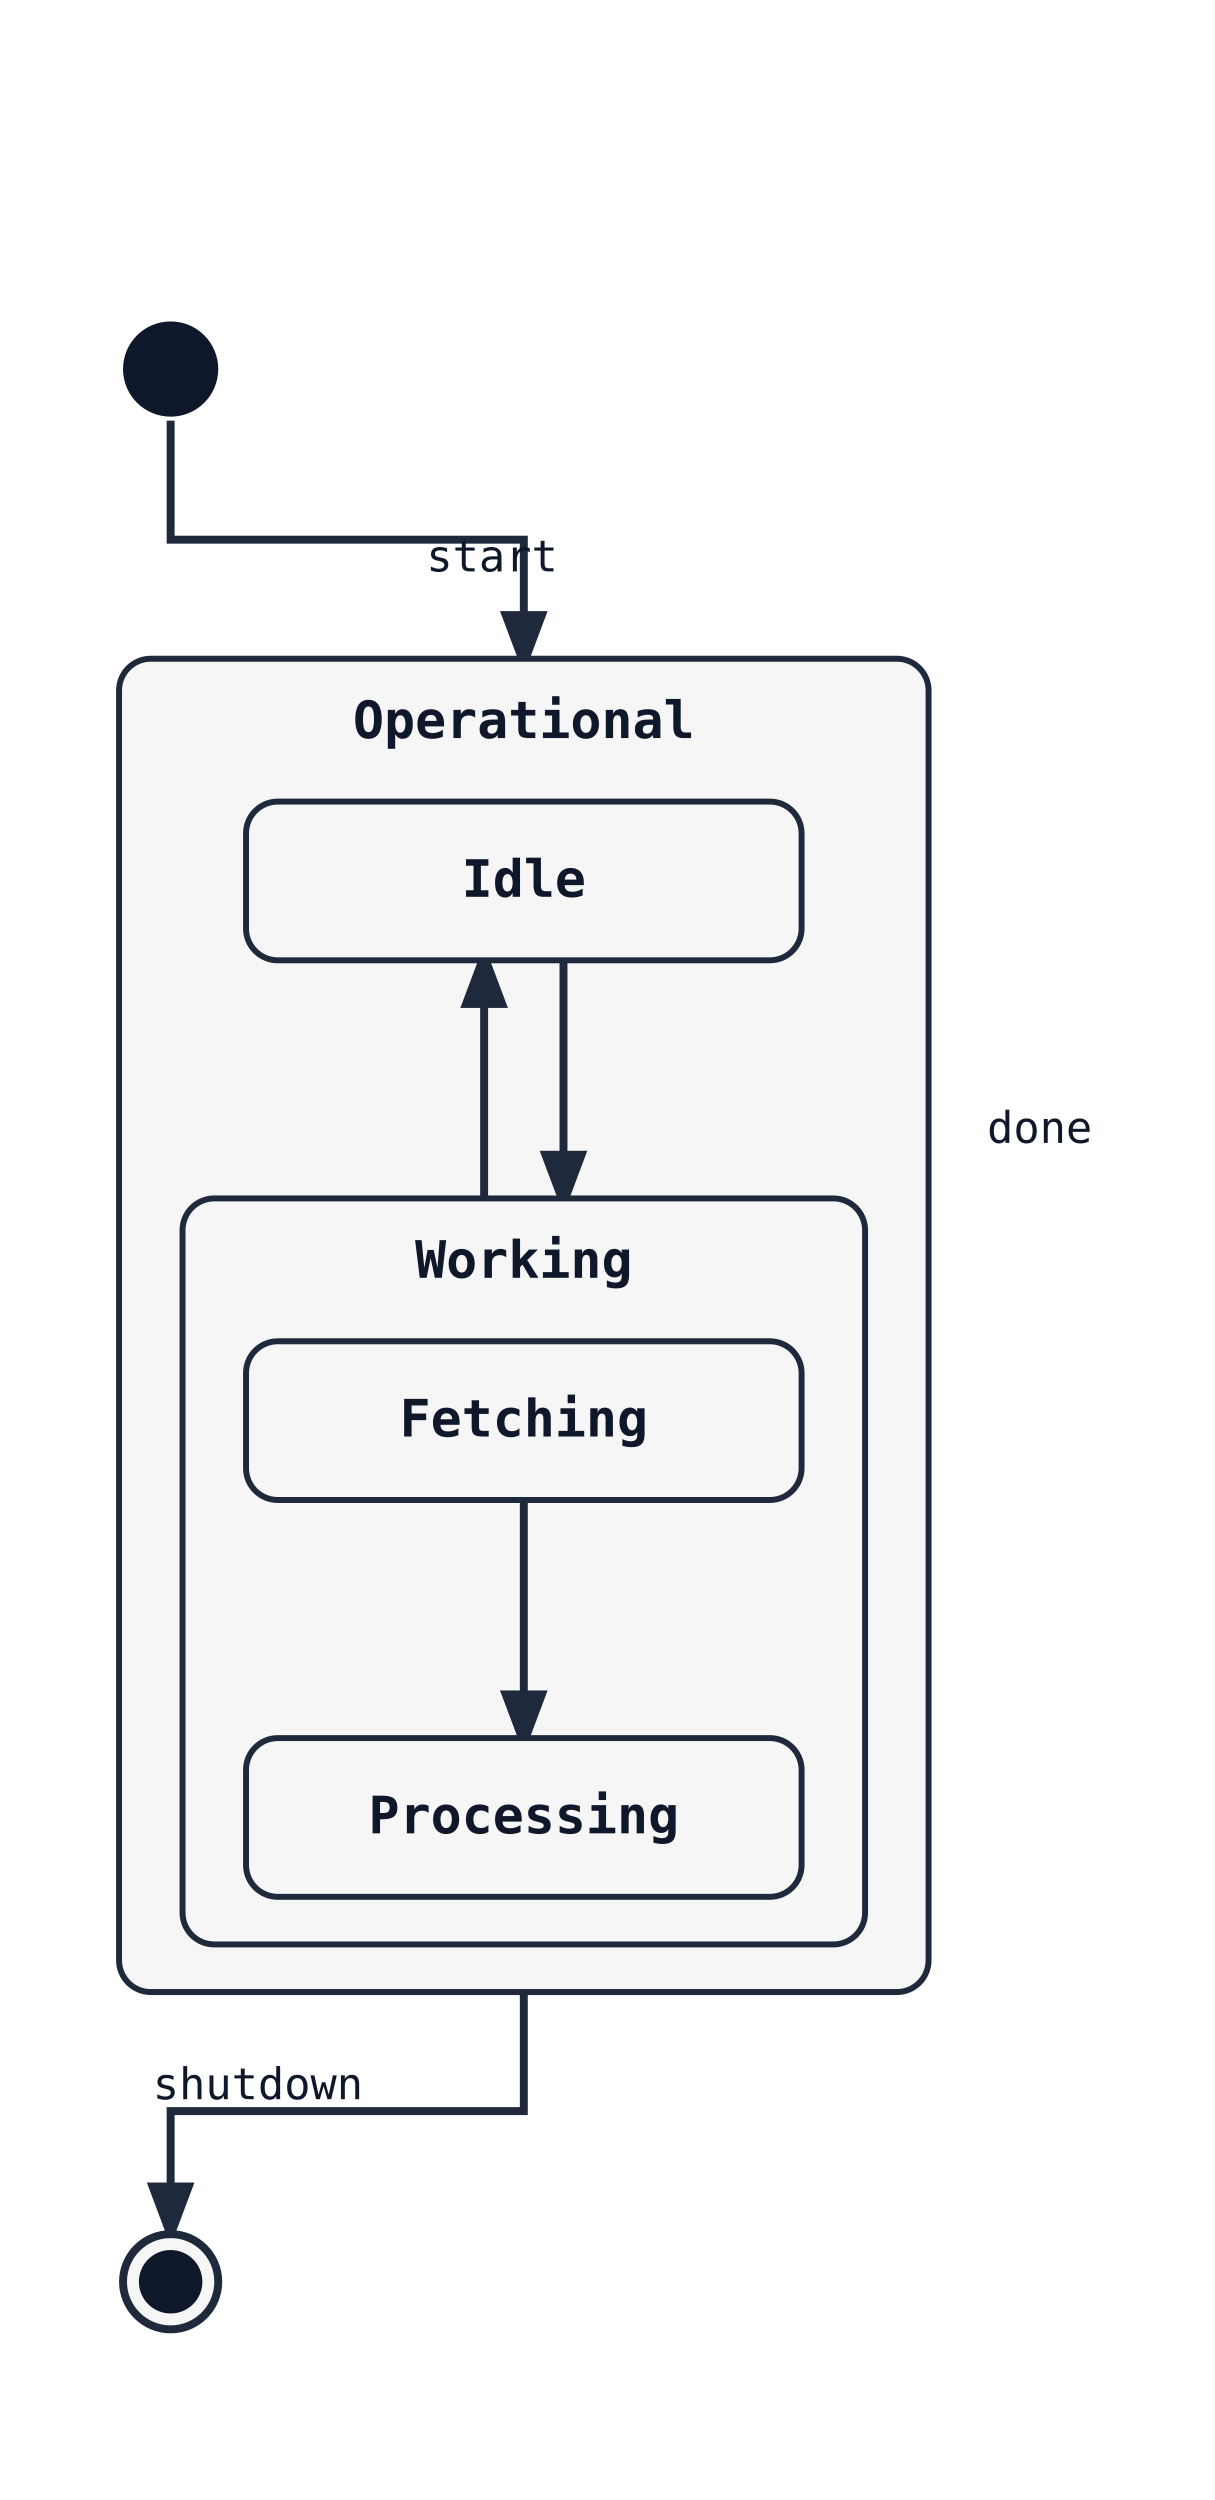
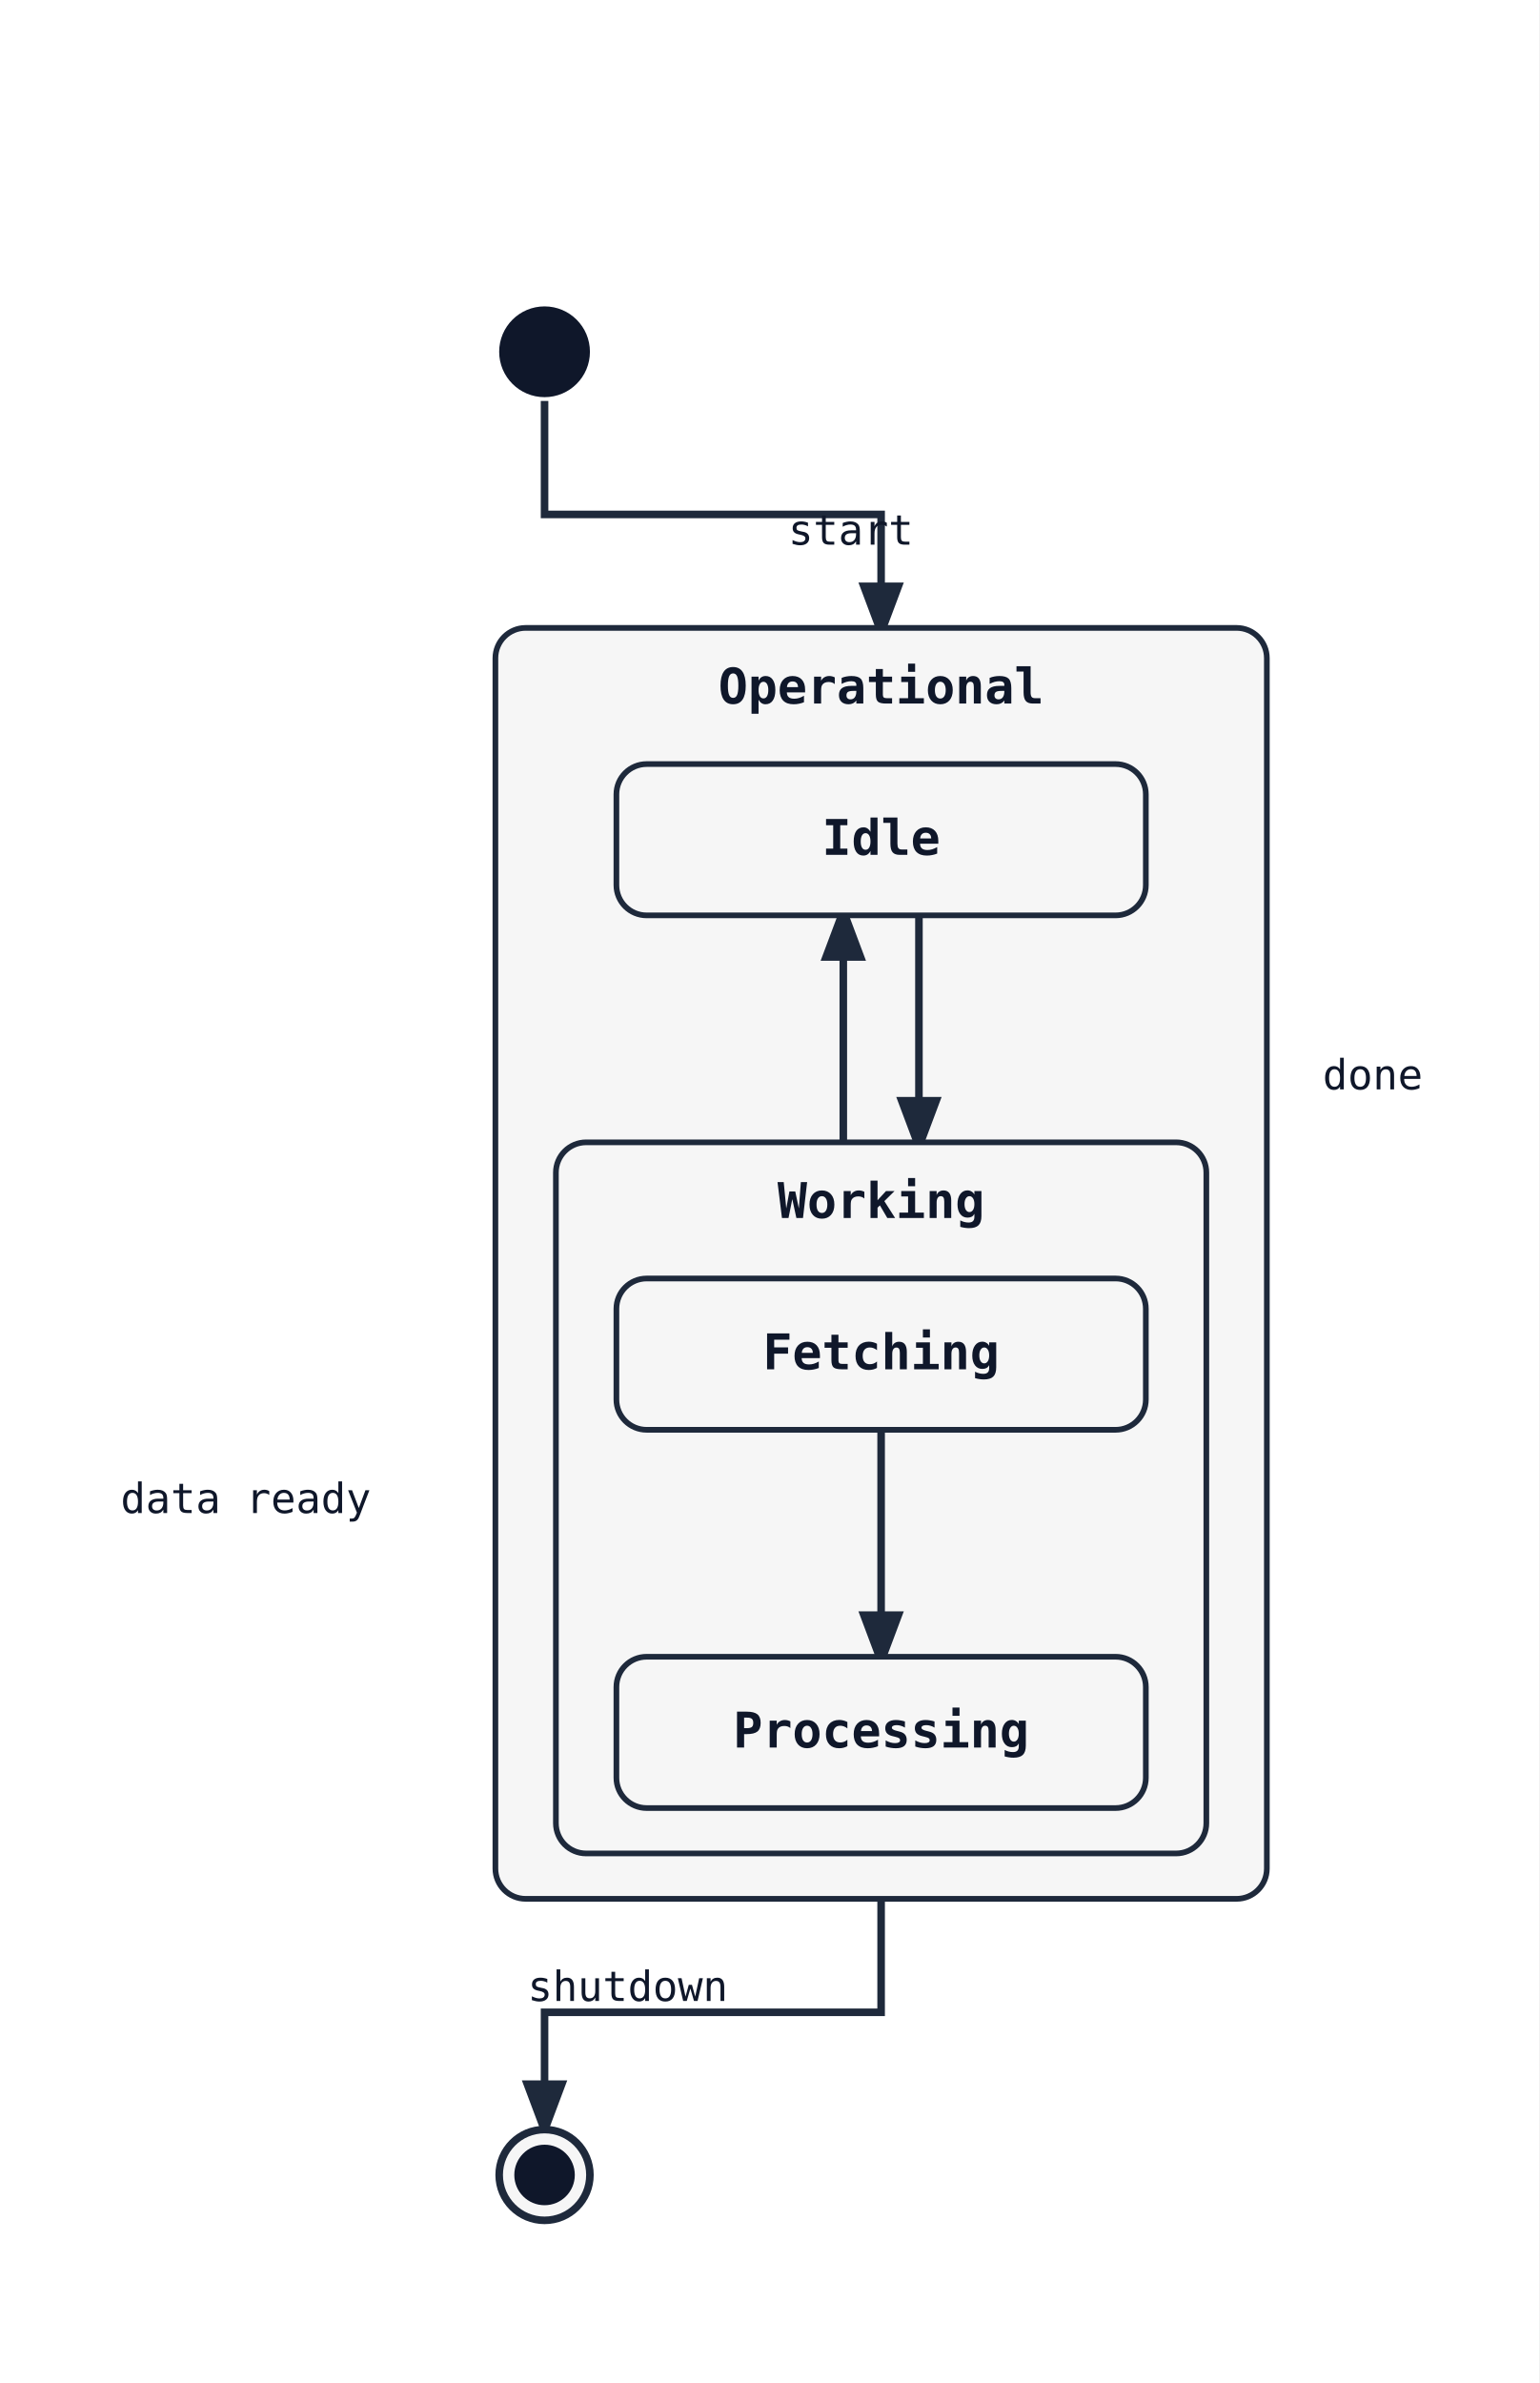
- <svg xmlns="http://www.w3.org/2000/svg" width="306" height="630" viewBox="0 0 306 630">
+ <svg xmlns="http://www.w3.org/2000/svg" width="407" height="630" viewBox="0 0 407 630">
  <rect width="100%" height="100%" fill="white" />
  <defs>
    <marker id="arrow" markerWidth="8" markerHeight="8" refX="6" refY="3" orient="auto">
      <path d="M0,0 L0,6 L8,3 z" fill="#1e293b" />
    </marker>
  </defs>
-   <path class="state-transition" data-state-from="[*]" data-state-to="Operational" d="M 43 106 L 43 136 L 132 136 L 132 166" fill="none" stroke="#1e293b" stroke-width="2" marker-end="url(#arrow)" />
-   <path class="state-transition" data-state-from="Operational" data-state-to="[*]__end" d="M 132 502 L 132 532 L 43 532 L 43 562" fill="none" stroke="#1e293b" stroke-width="2" marker-end="url(#arrow)" />
-   <text x="65" y="529" font-family="monospace" font-size="11" fill="#0f172a" text-anchor="middle" data-state-label="shutdown">
-     <tspan x="65" y="529">shutdown</tspan>
+   <path class="state-transition" data-state-from="[*]" data-state-to="Operational" d="M 144 106 L 144 136 L 233 136 L 233 166" fill="none" stroke="#1e293b" stroke-width="2" marker-end="url(#arrow)" />
+   <path class="state-transition" data-state-from="Operational" data-state-to="[*]__end" d="M 233 502 L 233 532 L 144 532 L 144 562" fill="none" stroke="#1e293b" stroke-width="2" marker-end="url(#arrow)" />
+   <text x="166" y="529" font-family="monospace" font-size="11" fill="#0f172a" text-anchor="middle" data-state-label="shutdown">
+     <tspan x="166" y="529">shutdown</tspan>
  </text>
-   <rect x="30" y="166" width="204" height="336" rx="8" ry="8" fill="#f6f6f6" stroke="#1e293b" stroke-width="1.5" />
-   <text x="132" y="186" font-family="monospace" font-size="13" font-weight="600" text-anchor="middle" fill="#0f172a">Operational</text>
-   <path class="state-transition" data-state-from="Idle" data-state-to="Working" d="M 142 242 Q 142 272 142 302" fill="none" stroke="#1e293b" stroke-width="2" marker-end="url(#arrow)" />
-   <text x="124" y="144" font-family="monospace" font-size="11" fill="#0f172a" text-anchor="middle" data-state-label="start">
-     <tspan x="124" y="144">start</tspan>
+   <rect x="131" y="166" width="204" height="336" rx="8" ry="8" fill="#f6f6f6" stroke="#1e293b" stroke-width="1.5" />
+   <text x="233" y="186" font-family="monospace" font-size="13" font-weight="600" text-anchor="middle" fill="#0f172a">Operational</text>
+   <path class="state-transition" data-state-from="Idle" data-state-to="Working" d="M 243 242 Q 243 272 243 302" fill="none" stroke="#1e293b" stroke-width="2" marker-end="url(#arrow)" />
+   <text x="225" y="144" font-family="monospace" font-size="11" fill="#0f172a" text-anchor="middle" data-state-label="start">
+     <tspan x="225" y="144">start</tspan>
  </text>
-   <path class="state-transition" data-state-from="Working" data-state-to="Idle" d="M 122 302 Q 122 272 122 242" fill="none" stroke="#1e293b" stroke-width="2" marker-end="url(#arrow)" />
-   <text x="262" y="288" font-family="monospace" font-size="11" fill="#0f172a" text-anchor="middle" data-state-label="done">
-     <tspan x="262" y="288">done</tspan>
+   <path class="state-transition" data-state-from="Working" data-state-to="Idle" d="M 223 302 Q 223 272 223 242" fill="none" stroke="#1e293b" stroke-width="2" marker-end="url(#arrow)" />
+   <text x="363" y="288" font-family="monospace" font-size="11" fill="#0f172a" text-anchor="middle" data-state-label="done">
+     <tspan x="363" y="288">done</tspan>
  </text>
-   <rect x="62" y="202" width="140" height="40" rx="8" ry="8" fill="#f6f6f6" stroke="#1e293b" stroke-width="1.5" />
-   <text x="132" y="226" font-family="monospace" font-size="13" font-weight="600" text-anchor="middle" fill="#0f172a">Idle</text>
-   <rect x="46" y="302" width="172" height="188" rx="8" ry="8" fill="#f6f6f6" stroke="#1e293b" stroke-width="1.5" />
-   <text x="132" y="322" font-family="monospace" font-size="13" font-weight="600" text-anchor="middle" fill="#0f172a">Working</text>
-   <path class="state-transition" data-state-from="Fetching" data-state-to="Processing" d="M 132 378 L 132 438" fill="none" stroke="#1e293b" stroke-width="2" marker-end="url(#arrow)" />
-   <text x="-36" y="400" font-family="monospace" font-size="11" fill="#0f172a" text-anchor="middle" data-state-label="data ready">
-     <tspan x="-36" y="400">data ready</tspan>
+   <rect x="163" y="202" width="140" height="40" rx="8" ry="8" fill="#f6f6f6" stroke="#1e293b" stroke-width="1.5" />
+   <text x="233" y="226" font-family="monospace" font-size="13" font-weight="600" text-anchor="middle" fill="#0f172a">Idle</text>
+   <rect x="147" y="302" width="172" height="188" rx="8" ry="8" fill="#f6f6f6" stroke="#1e293b" stroke-width="1.5" />
+   <text x="233" y="322" font-family="monospace" font-size="13" font-weight="600" text-anchor="middle" fill="#0f172a">Working</text>
+   <path class="state-transition" data-state-from="Fetching" data-state-to="Processing" d="M 233 378 L 233 438" fill="none" stroke="#1e293b" stroke-width="2" marker-end="url(#arrow)" />
+   <text x="65" y="400" font-family="monospace" font-size="11" fill="#0f172a" text-anchor="middle" data-state-label="data ready">
+     <tspan x="65" y="400">data ready</tspan>
  </text>
-   <rect x="62" y="338" width="140" height="40" rx="8" ry="8" fill="#f6f6f6" stroke="#1e293b" stroke-width="1.5" />
-   <text x="132" y="362" font-family="monospace" font-size="13" font-weight="600" text-anchor="middle" fill="#0f172a">Fetching</text>
-   <rect x="62" y="438" width="140" height="40" rx="8" ry="8" fill="#f6f6f6" stroke="#1e293b" stroke-width="1.5" />
-   <text x="132" y="462" font-family="monospace" font-size="13" font-weight="600" text-anchor="middle" fill="#0f172a">Processing</text>
-   <circle cx="43" cy="93" r="12" fill="#0f172a" />
-   <circle cx="43" cy="575" r="12" fill="#f6f6f6" stroke="#1e293b" stroke-width="2" />
-   <circle cx="43" cy="575" r="8" fill="#0f172a" />
+   <rect x="163" y="338" width="140" height="40" rx="8" ry="8" fill="#f6f6f6" stroke="#1e293b" stroke-width="1.5" />
+   <text x="233" y="362" font-family="monospace" font-size="13" font-weight="600" text-anchor="middle" fill="#0f172a">Fetching</text>
+   <rect x="163" y="438" width="140" height="40" rx="8" ry="8" fill="#f6f6f6" stroke="#1e293b" stroke-width="1.5" />
+   <text x="233" y="462" font-family="monospace" font-size="13" font-weight="600" text-anchor="middle" fill="#0f172a">Processing</text>
+   <circle cx="144" cy="93" r="12" fill="#0f172a" />
+   <circle cx="144" cy="575" r="12" fill="#f6f6f6" stroke="#1e293b" stroke-width="2" />
+   <circle cx="144" cy="575" r="8" fill="#0f172a" />
</svg>
